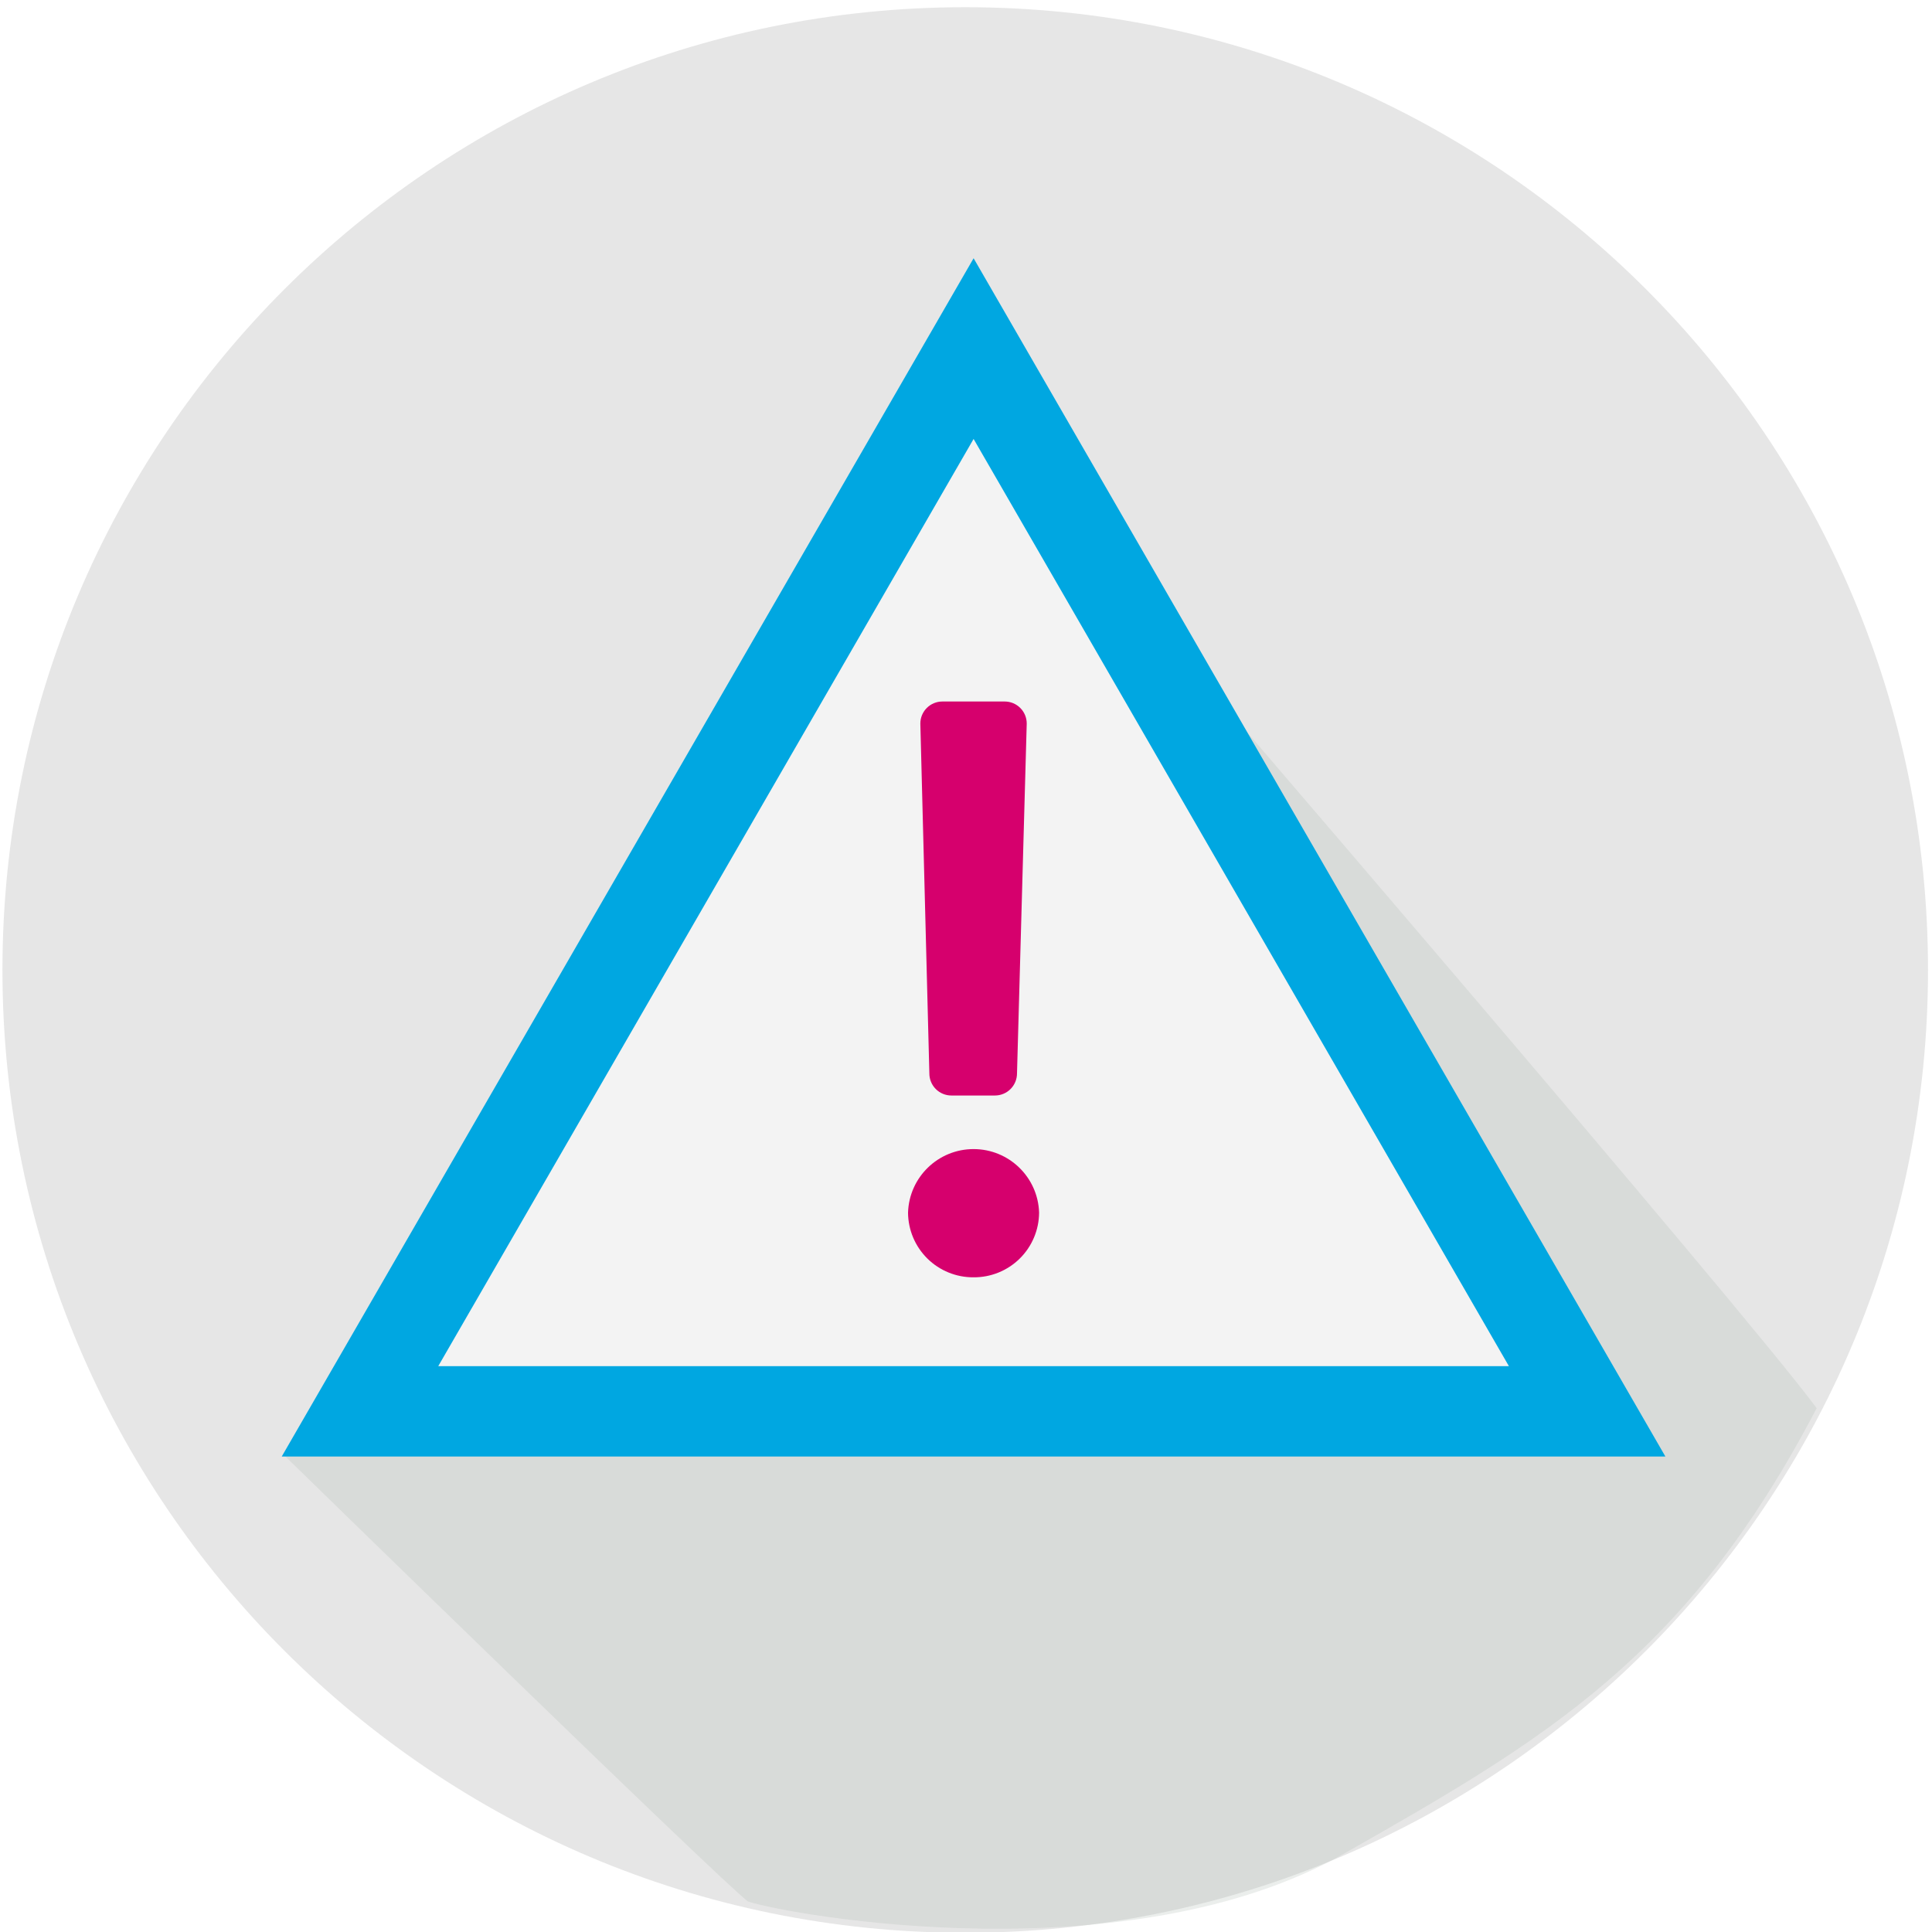
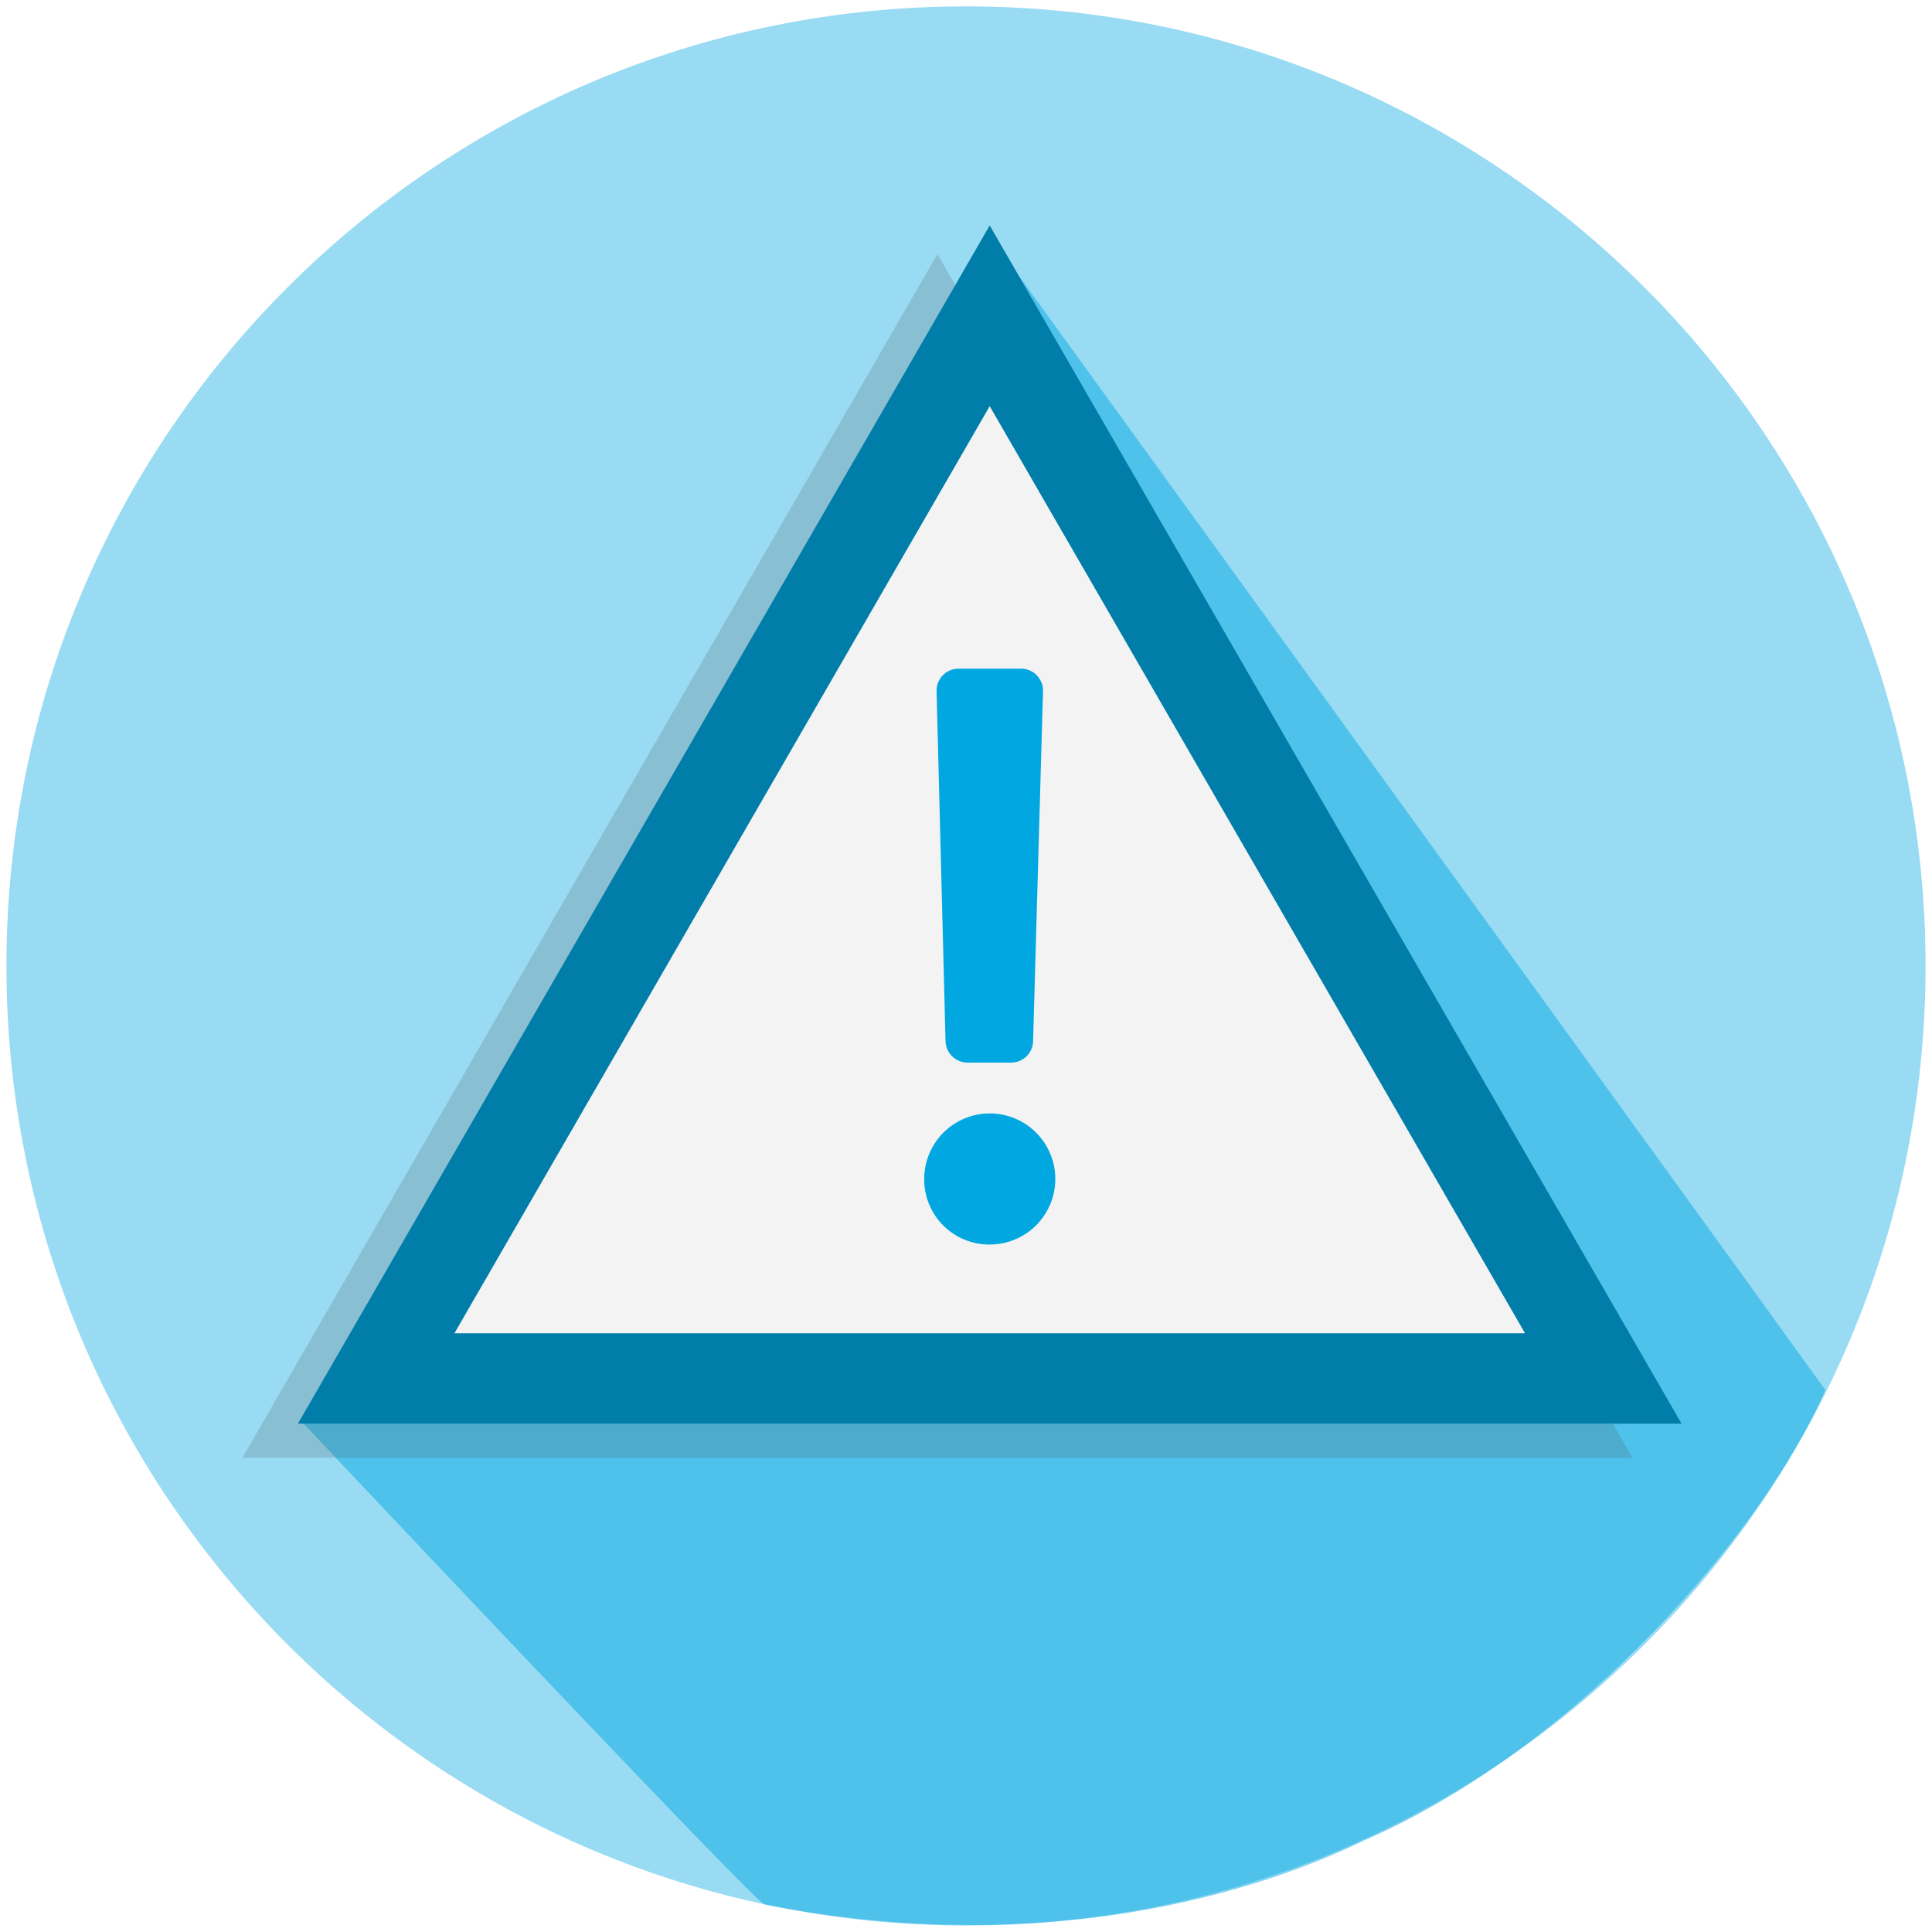
<svg xmlns="http://www.w3.org/2000/svg" viewBox="0 0 300 300">
  <defs>
-     <style>.a{fill:none;}.b{fill:#e6e6e6;}.c{fill:#abb7af;opacity:0.24;}.d{fill:#f3f3f3;stroke:#00a7e1;stroke-width:14.03px;}.e{fill:#d6006d;}</style>
+     <style>.a{fill:none;}.b{fill:#99dbf3;}.c,.f{fill:#00a7e1;}.c{opacity:0.49;}.d{fill:#4a4f55;opacity:0.2;}.e{fill:#f3f3f3;stroke:#007da8;stroke-width:14.03px;}</style>
  </defs>
-   <rect class="a" x="-0.15" y="-0.33" width="300" height="301" />
-   <circle class="b" cx="149.88" cy="150.62" r="149.5" />
-   <path class="c" d="M44.07,225.92s68,66.36,72.09,69.35c6.79,2.17,59.17,11.54,92.59-7.47,31.07-17.67,53.17-30.42,73.34-69.14C270.79,203.33,181.24,99.24,181.24,99.24l-98.83,109h0" />
-   <polygon class="d" points="55.9 219.15 151.18 54.13 246.45 219.15 55.9 219.15" />
-   <path class="e" d="M151.17,198.34A10.1,10.1,0,0,1,141,188.29a10.18,10.18,0,0,1,20.35,0,10.1,10.1,0,0,1-10.18,10.05m6.75-31.67a3.43,3.43,0,0,1-3.44,3.44h-6.74a3.42,3.42,0,0,1-3.43-3.44l-1.4-54.31a3.42,3.42,0,0,1,3.43-3.43H156a3.42,3.42,0,0,1,3.43,3.43Z" />
+   <rect class="a" x="0.25" y="-0.5" width="300" height="300" />
+   <circle class="b" cx="150" cy="149.99" r="149" />
+   <path class="c" d="M46.92,220.83s67.64,71.82,71.71,74.88c53.72,10.58,89.43-8.27,93.57-10.09,32.81-14.44,61.49-47.44,71.25-69.76-11.26-15.68-130.29-180-130.29-180l-68.51,170h0" />
+   <polygon class="d" points="37.64 226.36 145.56 39.45 253.47 226.36 37.64 226.36" />
+   <polygon class="e" points="58.41 214.05 153.68 49.04 248.96 214.05 58.41 214.05" />
+   <path class="f" d="M153.68,193.25a10.1,10.1,0,0,1-10.17-10.05,10.18,10.18,0,1,1,10.17,10.05m6.74-31.67A3.41,3.41,0,0,1,157,165h-6.74a3.42,3.42,0,0,1-3.44-3.43l-1.39-54.31a3.41,3.41,0,0,1,3.43-3.43h9.67a3.42,3.42,0,0,1,3.43,3.43Z" />
</svg>
